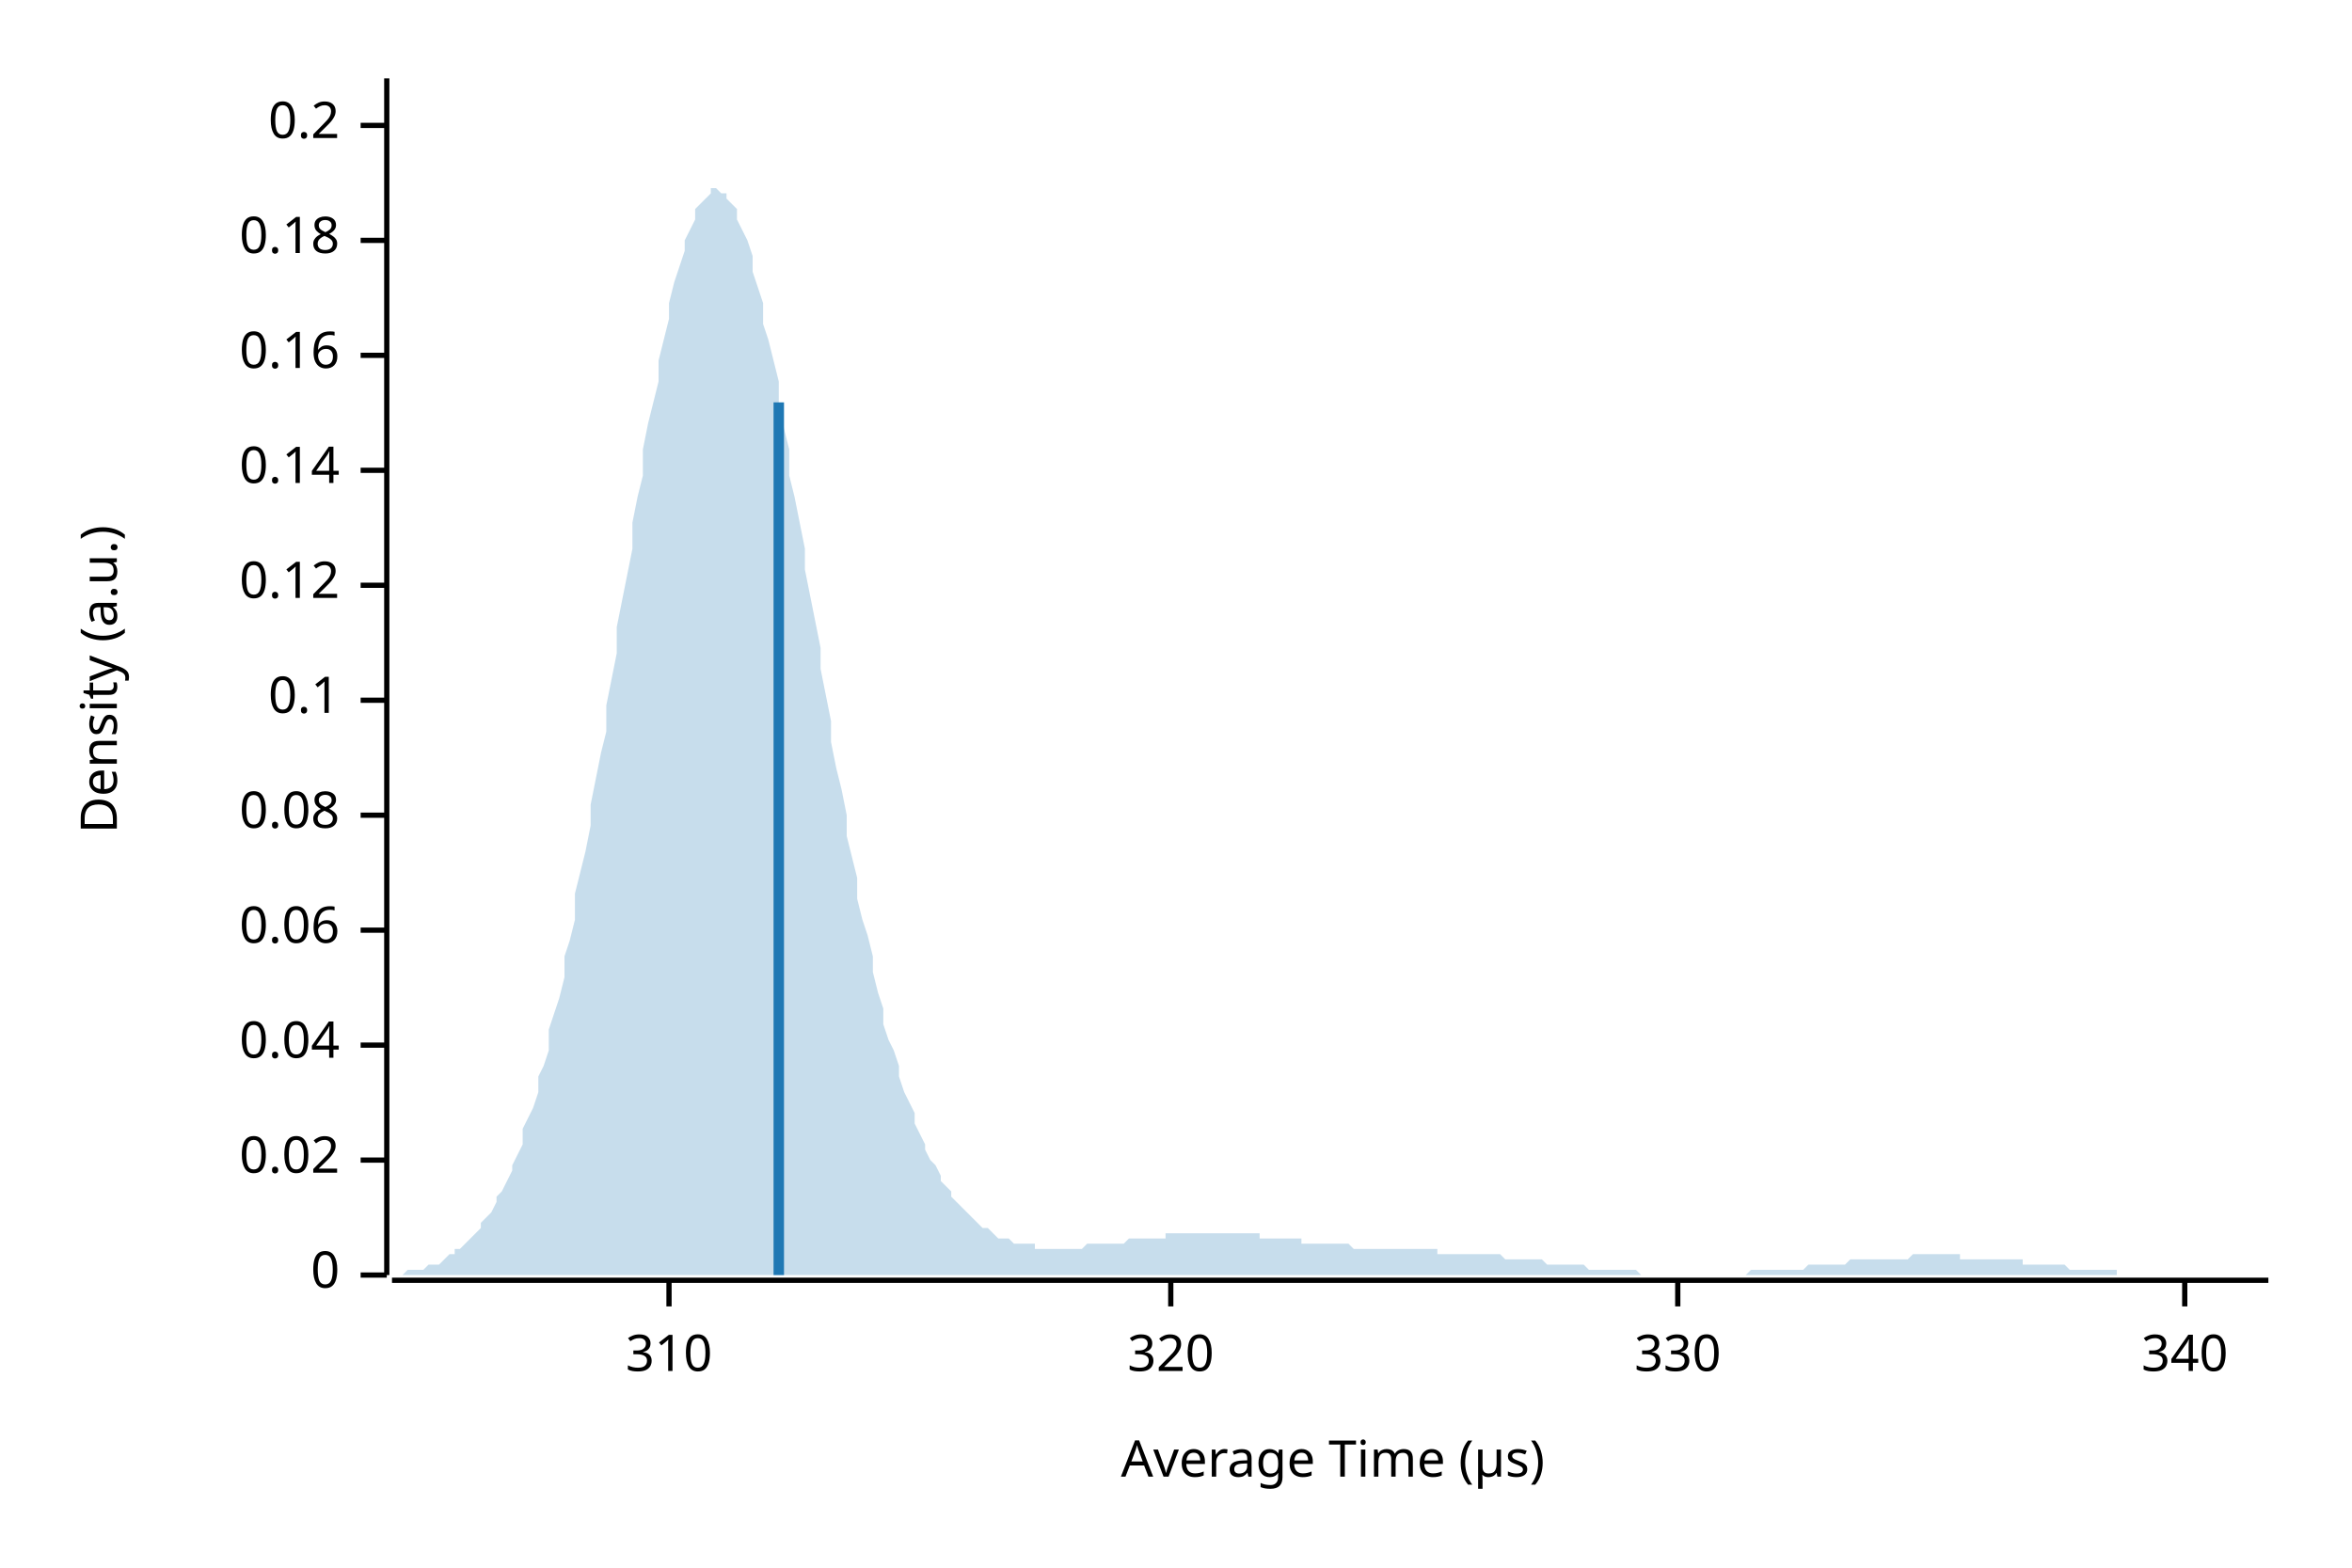
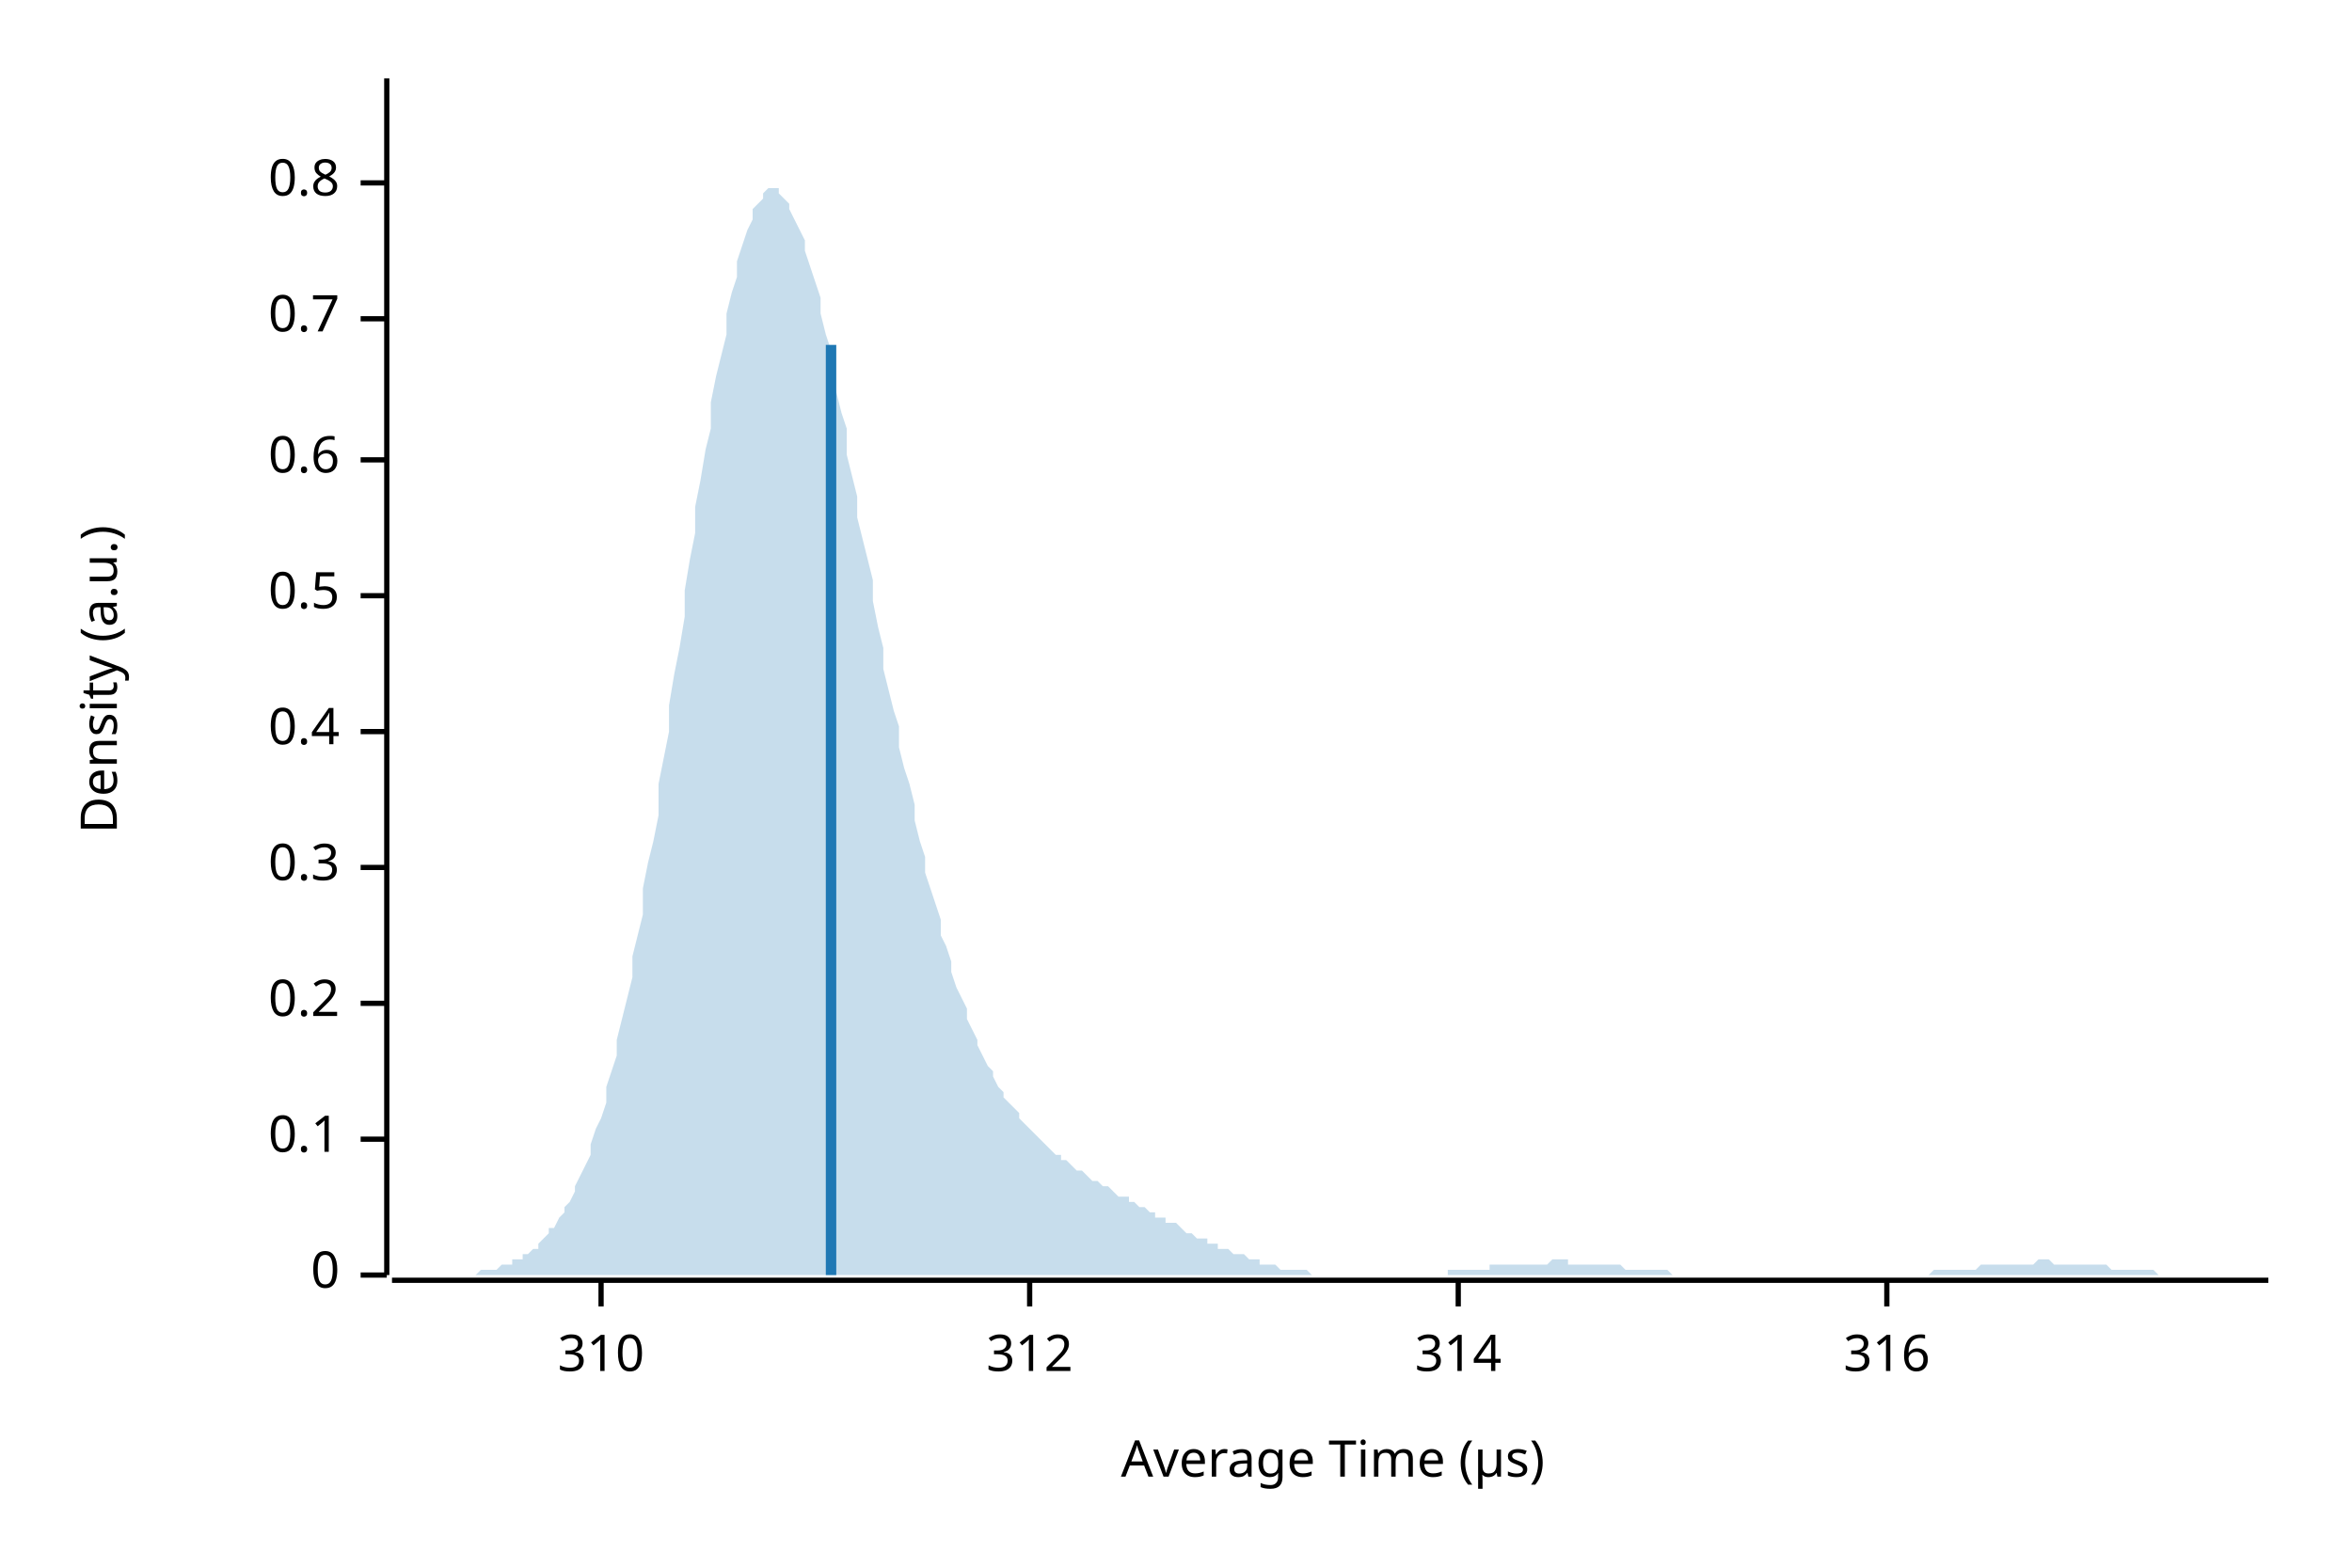
<svg xmlns="http://www.w3.org/2000/svg" width="450" height="300" viewBox="0 0 450 300">
  <text x="15" y="130" dy="0.76em" text-anchor="middle" font-family="sans-serif" font-size="9.677" opacity="1" fill="#000000" transform="rotate(270, 15, 130)">
Density (a.u.)
</text>
  <text x="255" y="285" dy="-0.5ex" text-anchor="middle" font-family="sans-serif" font-size="9.677" opacity="1" fill="#000000">
Average Time (µs)
</text>
  <polyline fill="none" opacity="1" stroke="#000000" stroke-width="1" points="74,15 74,244 " />
  <text x="65" y="244" dy="0.5ex" text-anchor="end" font-family="sans-serif" font-size="9.677" opacity="1" fill="#000000">
0
</text>
  <polyline fill="none" opacity="1" stroke="#000000" stroke-width="1" points="69,244 74,244 " />
-   <text x="65" y="222" dy="0.5ex" text-anchor="end" font-family="sans-serif" font-size="9.677" opacity="1" fill="#000000">
- 0.02
- </text>
-   <polyline fill="none" opacity="1" stroke="#000000" stroke-width="1" points="69,222 74,222 " />
-   <text x="65" y="200" dy="0.5ex" text-anchor="end" font-family="sans-serif" font-size="9.677" opacity="1" fill="#000000">
- 0.04
- </text>
-   <polyline fill="none" opacity="1" stroke="#000000" stroke-width="1" points="69,200 74,200 " />
-   <text x="65" y="178" dy="0.5ex" text-anchor="end" font-family="sans-serif" font-size="9.677" opacity="1" fill="#000000">
- 0.06
- </text>
-   <polyline fill="none" opacity="1" stroke="#000000" stroke-width="1" points="69,178 74,178 " />
-   <text x="65" y="156" dy="0.5ex" text-anchor="end" font-family="sans-serif" font-size="9.677" opacity="1" fill="#000000">
- 0.08
- </text>
-   <polyline fill="none" opacity="1" stroke="#000000" stroke-width="1" points="69,156 74,156 " />
-   <text x="65" y="134" dy="0.5ex" text-anchor="end" font-family="sans-serif" font-size="9.677" opacity="1" fill="#000000">
+   <text x="65" y="218" dy="0.5ex" text-anchor="end" font-family="sans-serif" font-size="9.677" opacity="1" fill="#000000">
0.1
</text>
-   <polyline fill="none" opacity="1" stroke="#000000" stroke-width="1" points="69,134 74,134 " />
-   <text x="65" y="112" dy="0.5ex" text-anchor="end" font-family="sans-serif" font-size="9.677" opacity="1" fill="#000000">
- 0.12
- </text>
-   <polyline fill="none" opacity="1" stroke="#000000" stroke-width="1" points="69,112 74,112 " />
-   <text x="65" y="90" dy="0.5ex" text-anchor="end" font-family="sans-serif" font-size="9.677" opacity="1" fill="#000000">
- 0.14
- </text>
-   <polyline fill="none" opacity="1" stroke="#000000" stroke-width="1" points="69,90 74,90 " />
-   <text x="65" y="68" dy="0.5ex" text-anchor="end" font-family="sans-serif" font-size="9.677" opacity="1" fill="#000000">
- 0.16
- </text>
-   <polyline fill="none" opacity="1" stroke="#000000" stroke-width="1" points="69,68 74,68 " />
-   <text x="65" y="46" dy="0.5ex" text-anchor="end" font-family="sans-serif" font-size="9.677" opacity="1" fill="#000000">
- 0.18
- </text>
-   <polyline fill="none" opacity="1" stroke="#000000" stroke-width="1" points="69,46 74,46 " />
-   <text x="65" y="24" dy="0.5ex" text-anchor="end" font-family="sans-serif" font-size="9.677" opacity="1" fill="#000000">
+   <polyline fill="none" opacity="1" stroke="#000000" stroke-width="1" points="69,218 74,218 " />
+   <text x="65" y="192" dy="0.5ex" text-anchor="end" font-family="sans-serif" font-size="9.677" opacity="1" fill="#000000">
0.2
</text>
-   <polyline fill="none" opacity="1" stroke="#000000" stroke-width="1" points="69,24 74,24 " />
+   <polyline fill="none" opacity="1" stroke="#000000" stroke-width="1" points="69,192 74,192 " />
+   <text x="65" y="166" dy="0.5ex" text-anchor="end" font-family="sans-serif" font-size="9.677" opacity="1" fill="#000000">
+ 0.3
+ </text>
+   <polyline fill="none" opacity="1" stroke="#000000" stroke-width="1" points="69,166 74,166 " />
+   <text x="65" y="140" dy="0.5ex" text-anchor="end" font-family="sans-serif" font-size="9.677" opacity="1" fill="#000000">
+ 0.4
+ </text>
+   <polyline fill="none" opacity="1" stroke="#000000" stroke-width="1" points="69,140 74,140 " />
+   <text x="65" y="114" dy="0.5ex" text-anchor="end" font-family="sans-serif" font-size="9.677" opacity="1" fill="#000000">
+ 0.5
+ </text>
+   <polyline fill="none" opacity="1" stroke="#000000" stroke-width="1" points="69,114 74,114 " />
+   <text x="65" y="88" dy="0.5ex" text-anchor="end" font-family="sans-serif" font-size="9.677" opacity="1" fill="#000000">
+ 0.6
+ </text>
+   <polyline fill="none" opacity="1" stroke="#000000" stroke-width="1" points="69,88 74,88 " />
+   <text x="65" y="61" dy="0.5ex" text-anchor="end" font-family="sans-serif" font-size="9.677" opacity="1" fill="#000000">
+ 0.7
+ </text>
+   <polyline fill="none" opacity="1" stroke="#000000" stroke-width="1" points="69,61 74,61 " />
+   <text x="65" y="35" dy="0.5ex" text-anchor="end" font-family="sans-serif" font-size="9.677" opacity="1" fill="#000000">
+ 0.8
+ </text>
+   <polyline fill="none" opacity="1" stroke="#000000" stroke-width="1" points="69,35 74,35 " />
  <polyline fill="none" opacity="1" stroke="#000000" stroke-width="1" points="75,245 434,245 " />
-   <text x="128" y="255" dy="0.76em" text-anchor="middle" font-family="sans-serif" font-size="9.677" opacity="1" fill="#000000">
+   <text x="115" y="255" dy="0.76em" text-anchor="middle" font-family="sans-serif" font-size="9.677" opacity="1" fill="#000000">
310
</text>
-   <polyline fill="none" opacity="1" stroke="#000000" stroke-width="1" points="128,245 128,250 " />
-   <text x="224" y="255" dy="0.76em" text-anchor="middle" font-family="sans-serif" font-size="9.677" opacity="1" fill="#000000">
- 320
+   <polyline fill="none" opacity="1" stroke="#000000" stroke-width="1" points="115,245 115,250 " />
+   <text x="197" y="255" dy="0.76em" text-anchor="middle" font-family="sans-serif" font-size="9.677" opacity="1" fill="#000000">
+ 312
</text>
-   <polyline fill="none" opacity="1" stroke="#000000" stroke-width="1" points="224,245 224,250 " />
-   <text x="321" y="255" dy="0.76em" text-anchor="middle" font-family="sans-serif" font-size="9.677" opacity="1" fill="#000000">
- 330
+   <polyline fill="none" opacity="1" stroke="#000000" stroke-width="1" points="197,245 197,250 " />
+   <text x="279" y="255" dy="0.76em" text-anchor="middle" font-family="sans-serif" font-size="9.677" opacity="1" fill="#000000">
+ 314
</text>
-   <polyline fill="none" opacity="1" stroke="#000000" stroke-width="1" points="321,245 321,250 " />
-   <text x="418" y="255" dy="0.76em" text-anchor="middle" font-family="sans-serif" font-size="9.677" opacity="1" fill="#000000">
- 340
+   <polyline fill="none" opacity="1" stroke="#000000" stroke-width="1" points="279,245 279,250 " />
+   <text x="361" y="255" dy="0.76em" text-anchor="middle" font-family="sans-serif" font-size="9.677" opacity="1" fill="#000000">
+ 316
</text>
-   <polyline fill="none" opacity="1" stroke="#000000" stroke-width="1" points="418,245 418,250 " />
-   <polygon opacity="0.25" fill="#1F78B4" points="75,244 75,244 76,244 77,244 77,244 78,243 79,243 80,243 80,243 81,243 82,242 82,242 83,242 84,242 85,241 85,241 86,240 87,240 87,239 88,239 89,238 90,237 90,237 91,236 92,235 92,234 93,233 94,232 95,230 95,229 96,228 97,226 98,224 98,223 99,221 100,219 100,216 101,214 102,212 103,209 103,206 104,204 105,201 105,197 106,194 107,191 108,187 108,183 109,180 110,176 110,171 111,167 112,163 113,158 113,154 114,149 115,144 116,140 116,135 117,130 118,125 118,120 119,115 120,110 121,105 121,100 122,95 123,91 123,86 124,81 125,77 126,73 126,69 127,65 128,61 128,58 129,54 130,51 131,48 131,46 132,44 133,42 133,40 134,39 135,38 136,37 136,36 137,36 138,37 139,37 139,38 140,39 141,40 141,42 142,44 143,46 144,49 144,52 145,55 146,58 146,62 147,65 148,69 149,73 149,77 150,82 151,86 151,91 152,95 153,100 154,105 154,109 155,114 156,119 157,124 157,128 158,133 159,138 159,142 160,147 161,151 162,156 162,160 163,164 164,168 164,172 165,176 166,179 167,183 167,186 168,190 169,193 169,196 170,199 171,201 172,204 172,206 173,209 174,211 175,213 175,215 176,217 177,219 177,220 178,222 179,223 180,225 180,226 181,227 182,228 182,229 183,230 184,231 185,232 185,232 186,233 187,234 187,234 188,235 189,235 190,236 190,236 191,237 192,237 192,237 193,237 194,238 195,238 195,238 196,238 197,238 198,238 198,239 199,239 200,239 200,239 201,239 202,239 203,239 203,239 204,239 205,239 205,239 206,239 207,239 208,238 208,238 209,238 210,238 210,238 211,238 212,238 213,238 213,238 214,238 215,238 216,237 216,237 217,237 218,237 218,237 219,237 220,237 221,237 221,237 222,237 223,237 223,236 224,236 225,236 226,236 226,236 227,236 228,236 228,236 229,236 230,236 231,236 231,236 232,236 233,236 233,236 234,236 235,236 236,236 236,236 237,236 238,236 239,236 239,236 240,236 241,236 241,237 242,237 243,237 244,237 244,237 245,237 246,237 246,237 247,237 248,237 249,237 249,238 250,238 251,238 251,238 252,238 253,238 254,238 254,238 255,238 256,238 257,238 257,238 258,238 259,239 259,239 260,239 261,239 262,239 262,239 263,239 264,239 264,239 265,239 266,239 267,239 267,239 268,239 269,239 269,239 270,239 271,239 272,239 272,239 273,239 274,239 275,239 275,240 276,240 277,240 277,240 278,240 279,240 280,240 280,240 281,240 282,240 282,240 283,240 284,240 285,240 285,240 286,240 287,240 287,240 288,241 289,241 290,241 290,241 291,241 292,241 292,241 293,241 294,241 295,241 295,241 296,242 297,242 298,242 298,242 299,242 300,242 300,242 301,242 302,242 303,242 303,242 304,243 305,243 305,243 306,243 307,243 308,243 308,243 309,243 310,243 310,243 311,243 312,243 313,243 313,243 314,244 315,244 316,244 316,244 317,244 318,244 318,244 319,244 320,244 321,244 321,244 322,244 323,244 323,244 324,244 325,244 326,244 326,244 327,244 328,244 328,244 329,244 330,244 331,244 331,244 332,244 333,244 333,244 334,244 335,243 336,243 336,243 337,243 338,243 339,243 339,243 340,243 341,243 341,243 342,243 343,243 344,243 344,243 345,243 346,242 346,242 347,242 348,242 349,242 349,242 350,242 351,242 351,242 352,242 353,242 354,241 354,241 355,241 356,241 357,241 357,241 358,241 359,241 359,241 360,241 361,241 362,241 362,241 363,241 364,241 364,241 365,241 366,240 367,240 367,240 368,240 369,240 369,240 370,240 371,240 372,240 372,240 373,240 374,240 375,240 375,241 376,241 377,241 377,241 378,241 379,241 380,241 380,241 381,241 382,241 382,241 383,241 384,241 385,241 385,241 386,241 387,241 387,242 388,242 389,242 390,242 390,242 391,242 392,242 392,242 393,242 394,242 395,242 395,242 396,243 397,243 398,243 398,243 399,243 400,243 400,243 401,243 402,243 403,243 403,243 404,243 405,243 405,244 406,244 407,244 408,244 408,244 409,244 410,244 410,244 411,244 412,244 413,244 413,244 414,244 415,244 416,244 416,244 417,244 418,244 418,244 419,244 420,244 421,244 421,244 422,244 423,244 423,244 424,244 425,244 426,244 426,244 427,244 428,244 428,244 429,244 430,244 431,244 431,244 432,244 433,244 434,244 434,244 75,244 " />
-   <polyline fill="none" opacity="1" stroke="#1F78B4" stroke-width="2" points="149,244 149,77 " />
+   <polyline fill="none" opacity="1" stroke="#000000" stroke-width="1" points="361,245 361,250 " />
+   <polygon opacity="0.25" fill="#1F78B4" points="75,244 75,244 76,244 77,244 77,244 78,244 79,244 80,244 80,244 81,244 82,244 82,244 83,244 84,244 85,244 85,244 86,244 87,244 87,244 88,244 89,244 90,244 90,244 91,244 92,243 92,243 93,243 94,243 95,243 95,243 96,242 97,242 98,242 98,241 99,241 100,241 100,240 101,240 102,239 103,239 103,238 104,237 105,236 105,235 106,235 107,233 108,232 108,231 109,230 110,228 110,227 111,225 112,223 113,221 113,219 114,216 115,214 116,211 116,208 117,205 118,202 118,199 119,195 120,191 121,187 121,183 122,179 123,175 123,170 124,165 125,161 126,156 126,150 127,145 128,140 128,135 129,129 130,124 131,118 131,113 132,107 133,102 133,97 134,92 135,86 136,82 136,77 137,72 138,68 139,64 139,60 140,56 141,53 141,50 142,47 143,44 144,42 144,40 145,39 146,38 146,37 147,36 148,36 149,36 149,37 150,38 151,39 151,40 152,42 153,44 154,46 154,48 155,51 156,54 157,57 157,60 158,64 159,67 159,71 160,75 161,79 162,82 162,87 163,91 164,95 164,99 165,103 166,107 167,111 167,115 168,120 169,124 169,128 170,132 171,136 172,139 172,143 173,147 174,150 175,154 175,157 176,161 177,164 177,167 178,170 179,173 180,176 180,179 181,181 182,184 182,186 183,189 184,191 185,193 185,195 186,197 187,199 187,200 188,202 189,204 190,205 190,206 191,208 192,209 192,210 193,211 194,212 195,213 195,214 196,215 197,216 198,217 198,217 199,218 200,219 200,219 201,220 202,221 203,221 203,222 204,222 205,223 205,223 206,224 207,224 208,225 208,225 209,226 210,226 210,226 211,227 212,227 213,228 213,228 214,229 215,229 216,229 216,230 217,230 218,231 218,231 219,231 220,232 221,232 221,233 222,233 223,233 223,234 224,234 225,234 226,235 226,235 227,236 228,236 228,236 229,237 230,237 231,237 231,238 232,238 233,238 233,239 234,239 235,239 236,240 236,240 237,240 238,240 239,241 239,241 240,241 241,241 241,242 242,242 243,242 244,242 244,242 245,243 246,243 246,243 247,243 248,243 249,243 249,243 250,243 251,244 251,244 252,244 253,244 254,244 254,244 255,244 256,244 257,244 257,244 258,244 259,244 259,244 260,244 261,244 262,244 262,244 263,244 264,244 264,244 265,244 266,244 267,244 267,244 268,244 269,244 269,244 270,244 271,244 272,244 272,244 273,244 274,244 275,244 275,244 276,244 277,244 277,243 278,243 279,243 280,243 280,243 281,243 282,243 282,243 283,243 284,243 285,243 285,242 286,242 287,242 287,242 288,242 289,242 290,242 290,242 291,242 292,242 292,242 293,242 294,242 295,242 295,242 296,242 297,241 298,241 298,241 299,241 300,241 300,242 301,242 302,242 303,242 303,242 304,242 305,242 305,242 306,242 307,242 308,242 308,242 309,242 310,242 310,242 311,243 312,243 313,243 313,243 314,243 315,243 316,243 316,243 317,243 318,243 318,243 319,243 320,244 321,244 321,244 322,244 323,244 323,244 324,244 325,244 326,244 326,244 327,244 328,244 328,244 329,244 330,244 331,244 331,244 332,244 333,244 333,244 334,244 335,244 336,244 336,244 337,244 338,244 339,244 339,244 340,244 341,244 341,244 342,244 343,244 344,244 344,244 345,244 346,244 346,244 347,244 348,244 349,244 349,244 350,244 351,244 351,244 352,244 353,244 354,244 354,244 355,244 356,244 357,244 357,244 358,244 359,244 359,244 360,244 361,244 362,244 362,244 363,244 364,244 364,244 365,244 366,244 367,244 367,244 368,244 369,244 369,244 370,243 371,243 372,243 372,243 373,243 374,243 375,243 375,243 376,243 377,243 377,243 378,243 379,242 380,242 380,242 381,242 382,242 382,242 383,242 384,242 385,242 385,242 386,242 387,242 387,242 388,242 389,242 390,241 390,241 391,241 392,241 392,241 393,242 394,242 395,242 395,242 396,242 397,242 398,242 398,242 399,242 400,242 400,242 401,242 402,242 403,242 403,242 404,243 405,243 405,243 406,243 407,243 408,243 408,243 409,243 410,243 410,243 411,243 412,243 413,244 413,244 414,244 415,244 416,244 416,244 417,244 418,244 418,244 419,244 420,244 421,244 421,244 422,244 423,244 423,244 424,244 425,244 426,244 426,244 427,244 428,244 428,244 429,244 430,244 431,244 431,244 432,244 433,244 434,244 434,244 75,244 " />
+   <polyline fill="none" opacity="1" stroke="#1F78B4" stroke-width="2" points="159,244 159,66 " />
</svg>
